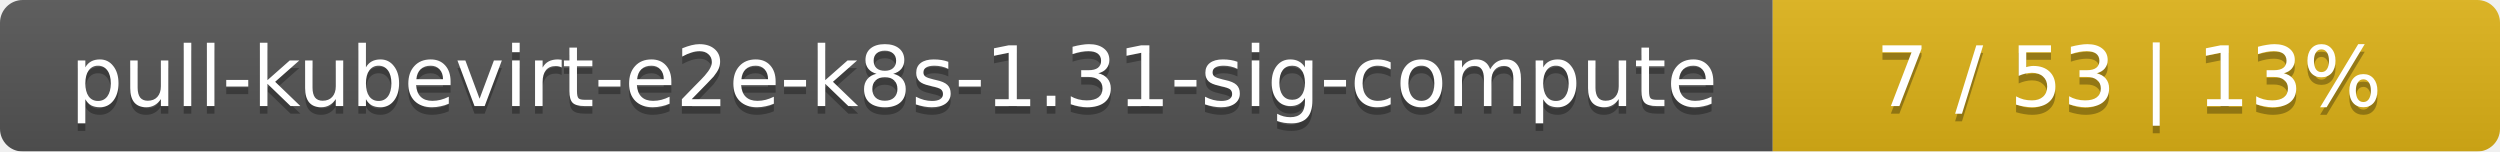
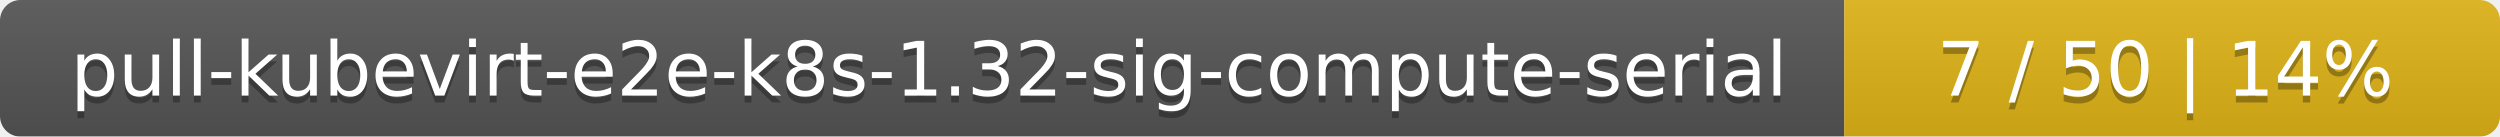
- <svg xmlns="http://www.w3.org/2000/svg" width="330" height="20">
+ <svg xmlns="http://www.w3.org/2000/svg" width="366" height="20">
  <linearGradient id="smooth" x2="0" y2="100%">
    <stop offset="0" stop-color="#bbb" stop-opacity=".1" />
    <stop offset="1" stop-opacity=".1" />
  </linearGradient>
  <mask id="round">
-     <rect width="330" height="20" rx="3" fill="#fff" />
+     <rect width="366" height="20" rx="3" fill="#fff" />
  </mask>
  <g mask="url(#round)">
-     <rect width="234" height="20" fill="#555" />
-     <rect x="234" width="96" height="20" fill="#dfb317" />
-     <rect width="330" height="20" fill="url(#smooth)" />
+     <rect width="270" height="20" fill="#555" />
+     <rect x="270" width="96" height="20" fill="#dfb317" />
+     <rect width="366" height="20" fill="url(#smooth)" />
  </g>
  <g fill="#fff" text-anchor="middle" font-family="DejaVu Sans,Verdana,Geneva,sans-serif" font-size="11">
-     <text x="118" y="15" fill="#010101" fill-opacity=".3">pull-kubevirt-e2e-k8s-1.31-sig-compute</text>
-     <text x="118" y="14">pull-kubevirt-e2e-k8s-1.31-sig-compute</text>
-     <text x="281" y="15" fill="#010101" fill-opacity=".3">7 / 53    |    13%</text>
-     <text x="281" y="14">7 / 53    |    13%</text>
+     <text x="136" y="15" fill="#010101" fill-opacity=".3">pull-kubevirt-e2e-k8s-1.32-sig-compute-serial</text>
+     <text x="136" y="14">pull-kubevirt-e2e-k8s-1.32-sig-compute-serial</text>
+     <text x="317" y="15" fill="#010101" fill-opacity=".3">7 / 50    |    14%</text>
+     <text x="317" y="14">7 / 50    |    14%</text>
  </g>
</svg>
